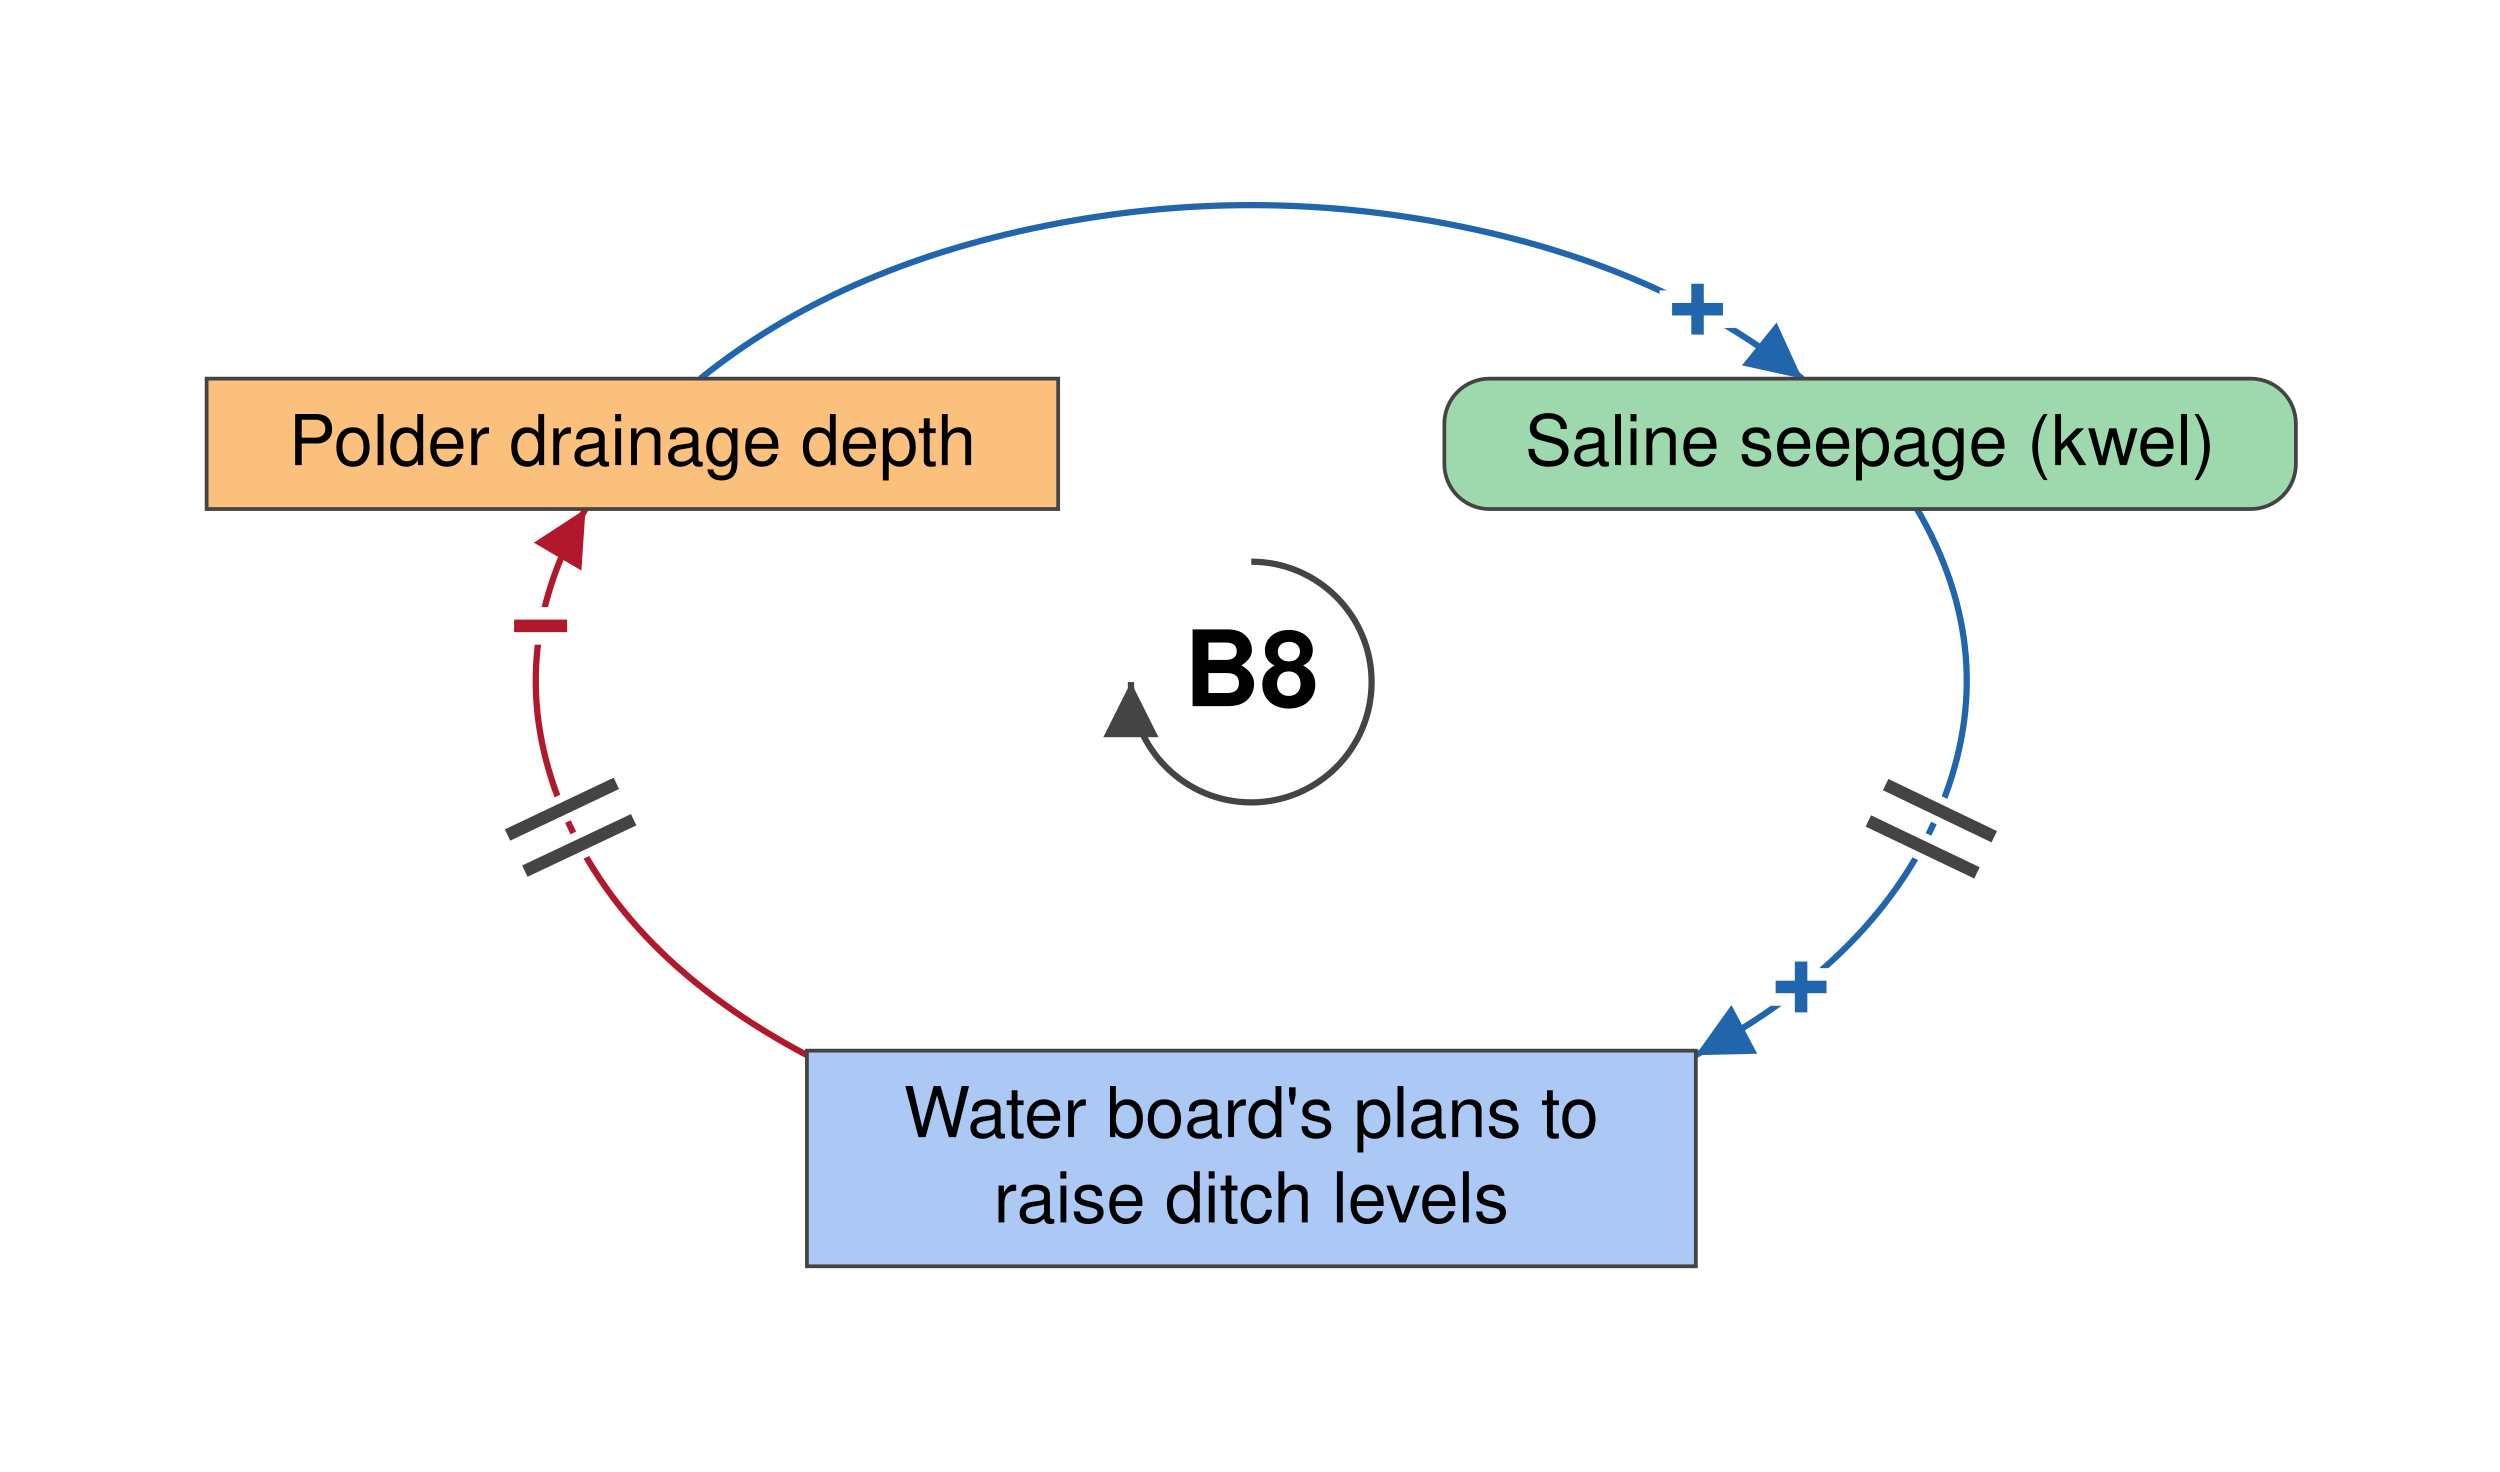
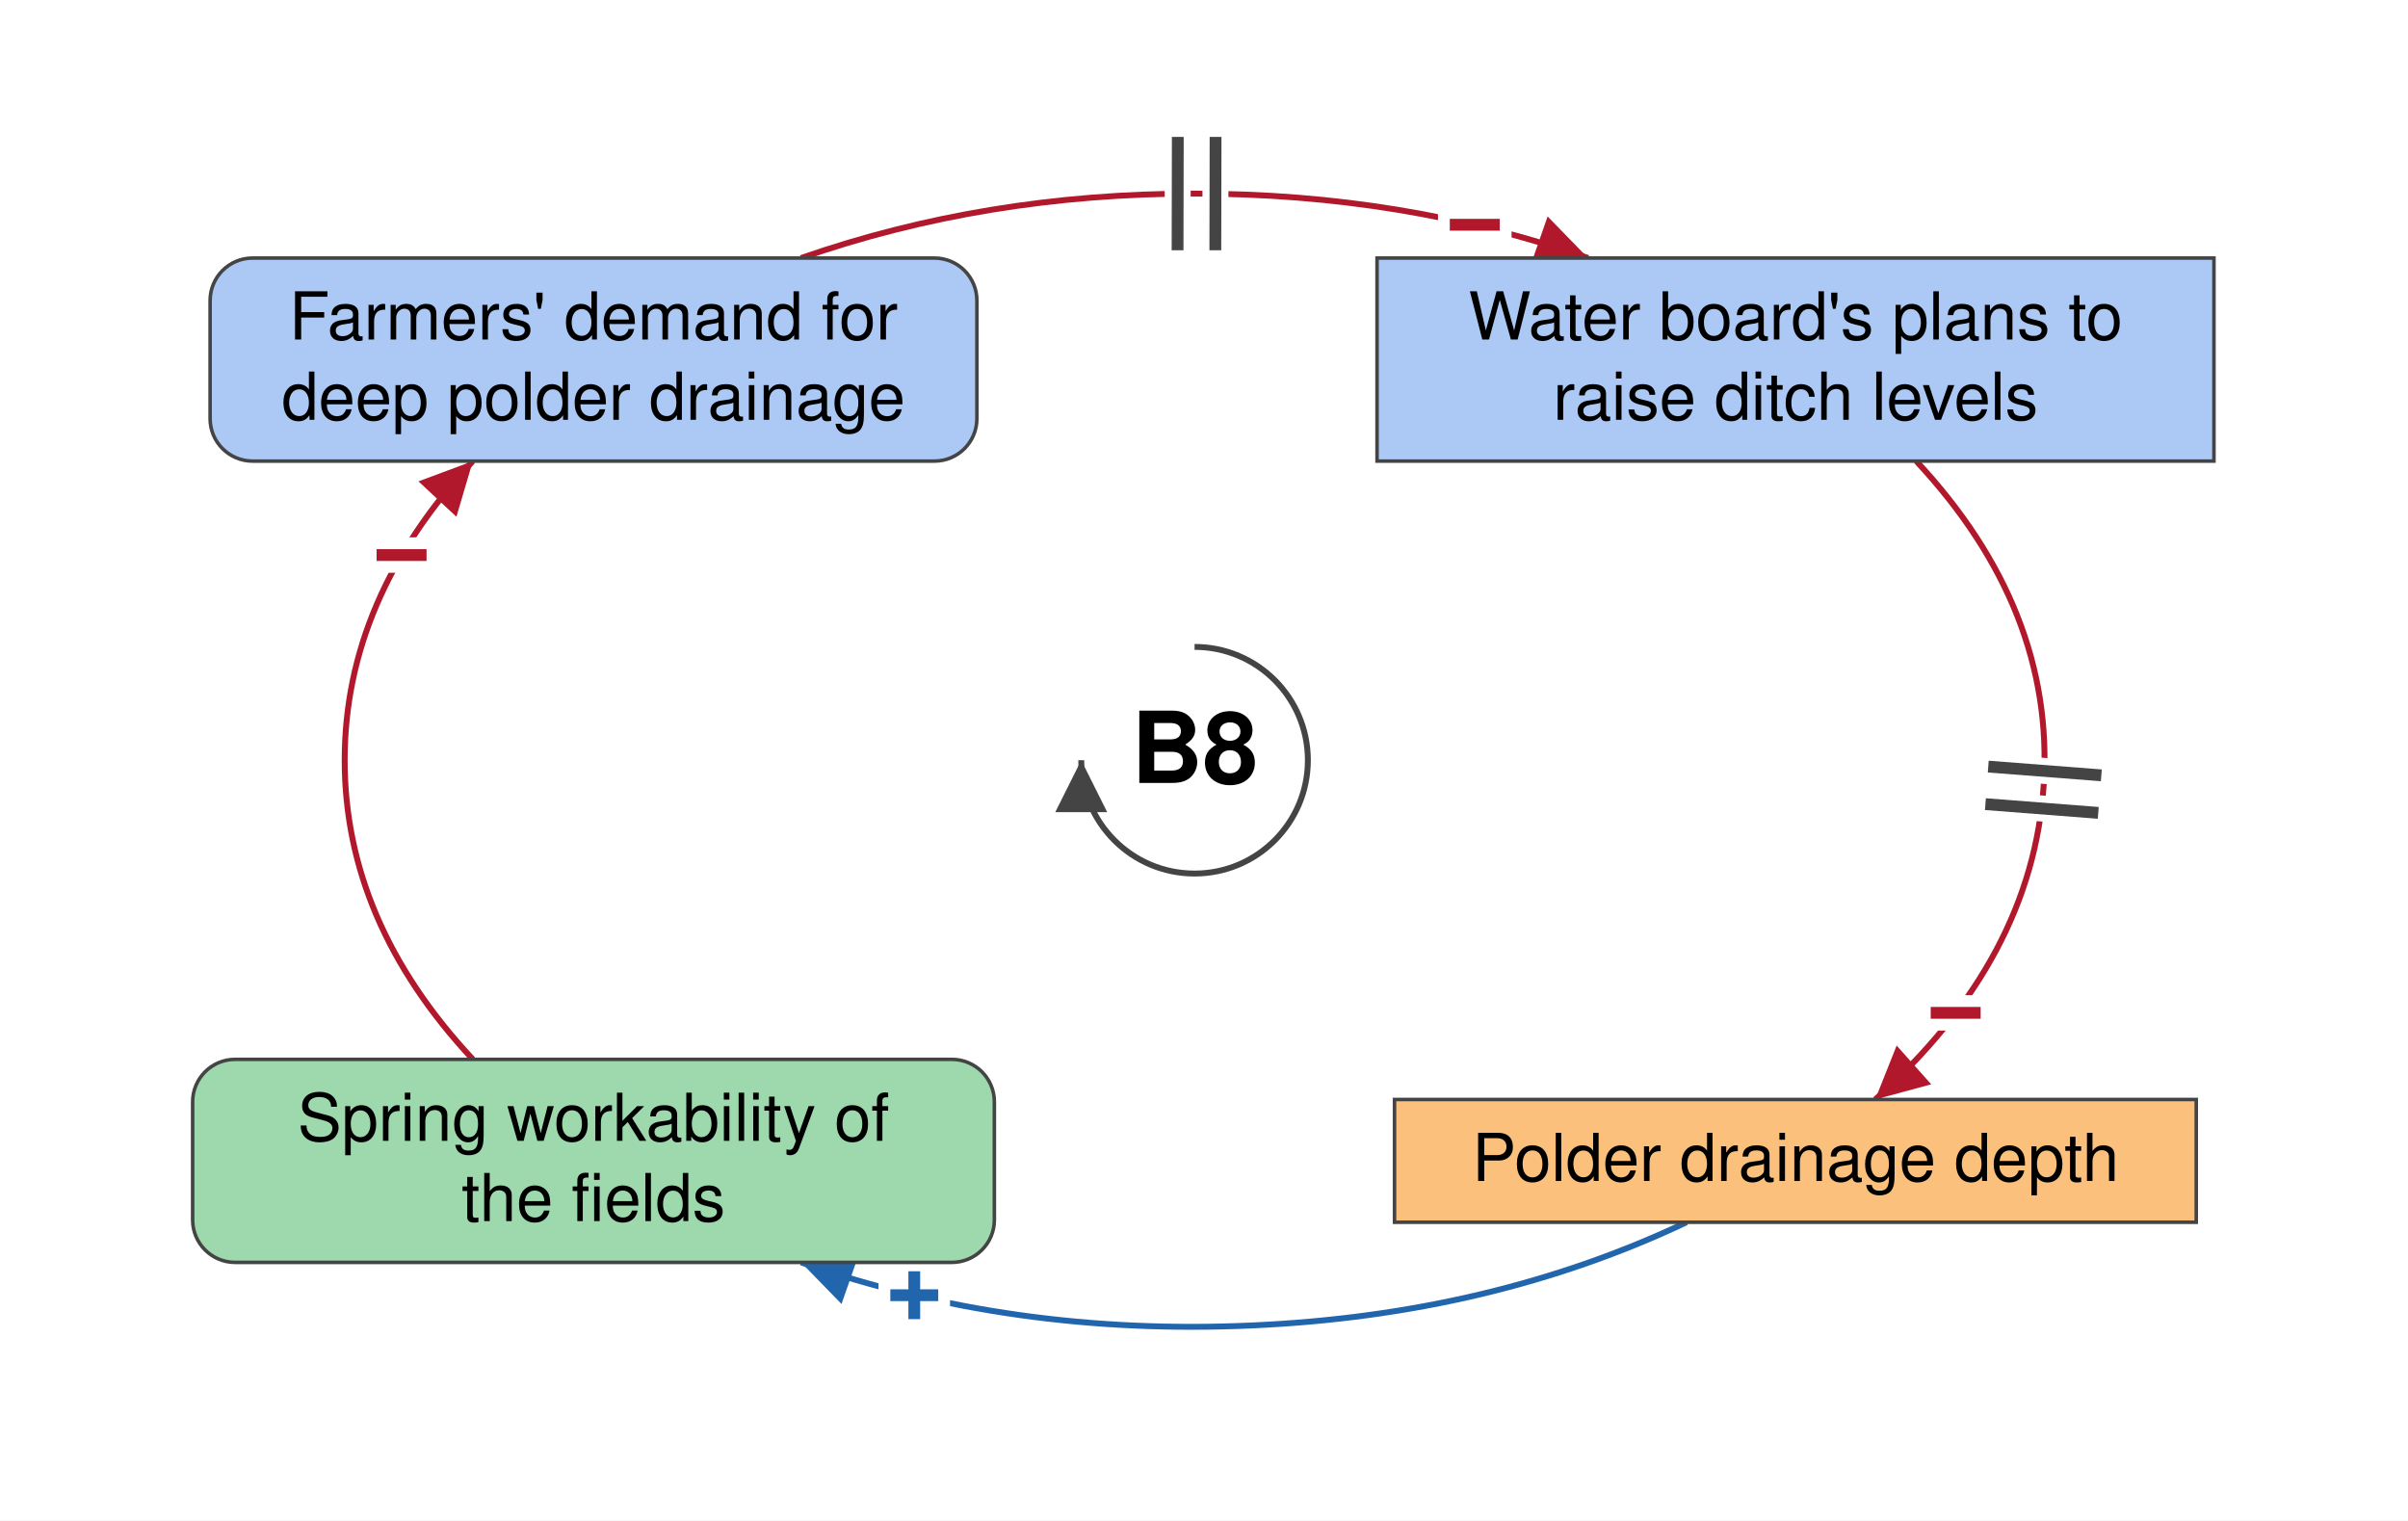
- <svg xmlns="http://www.w3.org/2000/svg" viewBox="-499 -272 997 587" font-family="Helvetica Neue, Helvetica, Arial, sans-serif" font-size="28" fill="black">
+ <svg xmlns="http://www.w3.org/2000/svg" viewBox="-506 -322 1020 644" font-family="Helvetica Neue, Helvetica, Arial, sans-serif" font-size="28" fill="black">
  <defs>
    <marker id="arrow-plus" viewBox="0 0 10 10" refX="10" refY="5" markerWidth="22" markerHeight="22" markerUnits="userSpaceOnUse" orient="auto">
      <path d="M 0 0 L 10 5 L 0 10 z" fill="#2166AC" />
    </marker>
    <marker id="arrow-minus" viewBox="0 0 10 10" refX="10" refY="5" markerWidth="22" markerHeight="22" markerUnits="userSpaceOnUse" orient="auto">
      <path d="M 0 0 L 10 5 L 0 10 z" fill="#B2182B" />
    </marker>
    <marker id="arrow-grey" viewBox="0 0 10 10" refX="10" refY="5" markerWidth="22" markerHeight="22" markerUnits="userSpaceOnUse" orient="auto">
      <path d="M 0 0 L 10 5 L 0 10 z" fill="#444444" />
    </marker>
  </defs>
-   <rect x="-499" y="-272" width="997" height="587" fill="white" />
+   <rect x="-506" y="-322" width="1020" height="644" fill="white" />
  <g class="links">
-     <g class="link" data-from="polder-drainage-depth" data-to="saline-seepage-kwel" data-sign="+" data-delay="false" data-curvature="0.07">
-       <path class="link-path" d="M -219.7 -121.0 Q -164.9 -165.3 -82.4 -181.9 Q 0.0 -198.5 82.4 -181.9 Q 164.9 -165.3 219.7 -121.0" fill="none" stroke="#2166AC" stroke-width="2.5" marker-end="url(#arrow-plus)" />
-       <text class="sign" x="178.0" y="-148.6" text-anchor="middle" dominant-baseline="central" font-size="42" font-weight="bold" fill="#2166AC" stroke="white" stroke-width="10" paint-order="stroke">+</text>
+     <g class="link" data-from="polder-drainage-depth" data-to="spring-workability-of-the-fields" data-sign="+" data-delay="false" data-curvature="0.14">
+       <path class="link-path" d="M 208.4 195.7 Q 125.6 234.9 24.4 239.4 Q -76.8 244.0 -166.7 212.7" fill="none" stroke="#2166AC" stroke-width="2.5" marker-end="url(#arrow-plus)" />
+       <text class="sign" x="-118.7" y="226.7" text-anchor="middle" dominant-baseline="central" font-size="42" font-weight="bold" fill="#2166AC" stroke="white" stroke-width="10" paint-order="stroke">+</text>
+     </g>
+     <g class="link" data-from="spring-workability-of-the-fields" data-to="demand-for-deep-polder-drainage" data-sign="-" data-delay="false" data-curvature="0.15">
+       <path class="link-path" d="M -305.7 126.7 Q -360.0 68.5 -360.0 0.0 Q -360.0 -68.5 -305.7 -126.7" fill="none" stroke="#B2182B" stroke-width="2.5" marker-end="url(#arrow-minus)" />
+       <text class="sign" x="-335.9" y="-86.8" text-anchor="middle" dominant-baseline="central" font-size="42" font-weight="bold" fill="#B2182B" stroke="white" stroke-width="10" paint-order="stroke">−</text>
    </g>
    <g class="link" data-from="plans-to-raise-ditch-levels" data-to="polder-drainage-depth" data-sign="-" data-delay="true" data-curvature="-0.07">
-       <path class="link-path" d="M -177.2 148.8 Q -250.7 109.9 -275.1 49.6 Q -299.6 -10.8 -265.5 -69.0" fill="none" stroke="#B2182B" stroke-width="2.5" marker-end="url(#arrow-minus)" />
-       <text class="sign" x="-283.4" y="-22.3" text-anchor="middle" dominant-baseline="central" font-size="42" font-weight="bold" fill="#B2182B" stroke="white" stroke-width="10" paint-order="stroke">−</text>
-       <path class="delay-cut" d="M -289.7 75.4 L -246.3 54.9 M -296.6 61.0 L -253.2 40.4" stroke="white" stroke-width="11" fill="none" />
-       <path class="delay" d="M -289.7 75.4 L -246.3 54.9 M -296.6 61.0 L -253.2 40.4" stroke="#444444" stroke-width="5" fill="none" />
+       <path class="link-path" d="M 305.7 -126.7 Q 364.4 -63.8 359.7 10.3 Q 354.9 84.3 288.3 143.7" fill="none" stroke="#B2182B" stroke-width="2.5" marker-end="url(#arrow-minus)" />
+       <text class="sign" x="322.4" y="107.1" text-anchor="middle" dominant-baseline="central" font-size="42" font-weight="bold" fill="#B2182B" stroke="white" stroke-width="10" paint-order="stroke">−</text>
+       <path class="delay-cut" d="M 384.1 6.4 L 336.2 2.7 M 382.8 22.3 L 335.0 18.6" stroke="white" stroke-width="11" fill="none" />
+       <path class="delay" d="M 384.1 6.4 L 336.2 2.7 M 382.8 22.3 L 335.0 18.6" stroke="#444444" stroke-width="5" fill="none" />
    </g>
-     <g class="link" data-from="saline-seepage-kwel" data-to="plans-to-raise-ditch-levels" data-sign="+" data-delay="true" data-curvature="0.32">
-       <path class="link-path" d="M 265.5 -69.0 Q 299.6 -10.8 275.1 49.6 Q 250.7 109.9 177.2 148.8" fill="none" stroke="#2166AC" stroke-width="2.5" marker-end="url(#arrow-plus)" />
-       <text class="sign" x="219.3" y="121.7" text-anchor="middle" dominant-baseline="central" font-size="42" font-weight="bold" fill="#2166AC" stroke="white" stroke-width="10" paint-order="stroke">+</text>
-       <path class="delay-cut" d="M 296.3 61.7 L 253.0 40.9 M 289.4 76.1 L 246.1 55.4" stroke="white" stroke-width="11" fill="none" />
-       <path class="delay" d="M 296.3 61.7 L 253.0 40.9 M 289.4 76.1 L 246.1 55.4" stroke="#444444" stroke-width="5" fill="none" />
+     <g class="link" data-from="demand-for-deep-polder-drainage" data-to="plans-to-raise-ditch-levels" data-sign="-" data-delay="true" data-curvature="0.32">
+       <path class="link-path" d="M -166.7 -212.7 Q -88.4 -240.0 -0.0 -240.0 Q 88.4 -240.0 166.7 -212.7" fill="none" stroke="#B2182B" stroke-width="2.5" marker-end="url(#arrow-minus)" />
+       <text class="sign" x="118.7" y="-226.7" text-anchor="middle" dominant-baseline="central" font-size="42" font-weight="bold" fill="#B2182B" stroke="white" stroke-width="10" paint-order="stroke">−</text>
+       <path class="delay-cut" d="M -7.1 -264.0 L -7.2 -216.0 M 8.9 -264.0 L 8.8 -216.0" stroke="white" stroke-width="11" fill="none" />
+       <path class="delay" d="M -7.1 -264.0 L -7.2 -216.0 M 8.9 -264.0 L 8.8 -216.0" stroke="#444444" stroke-width="5" fill="none" />
    </g>
  </g>
  <g class="elements">
-     <g class="element" data-id="polder-drainage-depth" data-domain="Technological" data-type="Stock" data-adaptive="false">
-       <rect x="-416.6" y="-121.0" width="339.6" height="52.0" rx="0" fill="#FBC07C" stroke="#444444" stroke-width="1.5" />
-       <text x="-246.8" y="-86.5" text-anchor="middle">Polder drainage depth</text>
-     </g>
-     <g class="element" data-id="saline-seepage-kwel" data-domain="Ecological" data-type="Auxiliary" data-adaptive="false">
-       <rect x="77.0" y="-121.0" width="339.6" height="52.0" rx="18" fill="#9DD9AC" stroke="#444444" stroke-width="1.5" />
-       <text x="246.8" y="-86.5" text-anchor="middle">Saline seepage (kwel)</text>
+     <g class="element" data-id="demand-for-deep-polder-drainage" data-domain="Social" data-type="Auxiliary" data-adaptive="false">
+       <rect x="-417.0" y="-212.7" width="324.8" height="86.0" rx="18" fill="#ABC9F4" stroke="#444444" stroke-width="1.5" />
+       <text x="-254.6" y="-178.2" text-anchor="middle">Farmers' demand for</text>
+       <text x="-254.6" y="-144.2" text-anchor="middle">deep polder drainage</text>
    </g>
    <g class="element" data-id="plans-to-raise-ditch-levels" data-domain="Social" data-type="Stock" data-adaptive="false">
-       <rect x="-177.2" y="147.0" width="354.5" height="86.0" rx="0" fill="#ABC9F4" stroke="#444444" stroke-width="1.5" />
-       <text x="0.0" y="181.5" text-anchor="middle">Water board's plans to</text>
-       <text x="0.0" y="215.5" text-anchor="middle">raise ditch levels</text>
+       <rect x="77.3" y="-212.7" width="354.5" height="86.0" rx="0" fill="#ABC9F4" stroke="#444444" stroke-width="1.5" />
+       <text x="254.6" y="-178.2" text-anchor="middle">Water board's plans to</text>
+       <text x="254.6" y="-144.2" text-anchor="middle">raise ditch levels</text>
+     </g>
+     <g class="element" data-id="polder-drainage-depth" data-domain="Technological" data-type="Stock" data-adaptive="false">
+       <rect x="84.7" y="143.7" width="339.6" height="52.0" rx="0" fill="#FBC07C" stroke="#444444" stroke-width="1.5" />
+       <text x="254.6" y="178.2" text-anchor="middle">Polder drainage depth</text>
+     </g>
+     <g class="element" data-id="spring-workability-of-the-fields" data-domain="Ecological" data-type="Auxiliary" data-adaptive="false">
+       <rect x="-424.4" y="126.7" width="339.6" height="86.0" rx="18" fill="#9DD9AC" stroke="#444444" stroke-width="1.5" />
+       <text x="-254.6" y="161.2" text-anchor="middle">Spring workability of</text>
+       <text x="-254.6" y="195.2" text-anchor="middle">the fields</text>
    </g>
  </g>
  <g class="loop" data-id="B8">
    <path d="M 0.0 -48.0 A 48 48 0 1 1 -48.0 0.0" fill="none" stroke="#444444" stroke-width="2.5" marker-end="url(#arrow-grey)" />
    <text class="loop-id" x="0.0" y="0.0" text-anchor="middle" dominant-baseline="central" font-size="42" font-weight="bold">B8</text>
  </g>
</svg>
